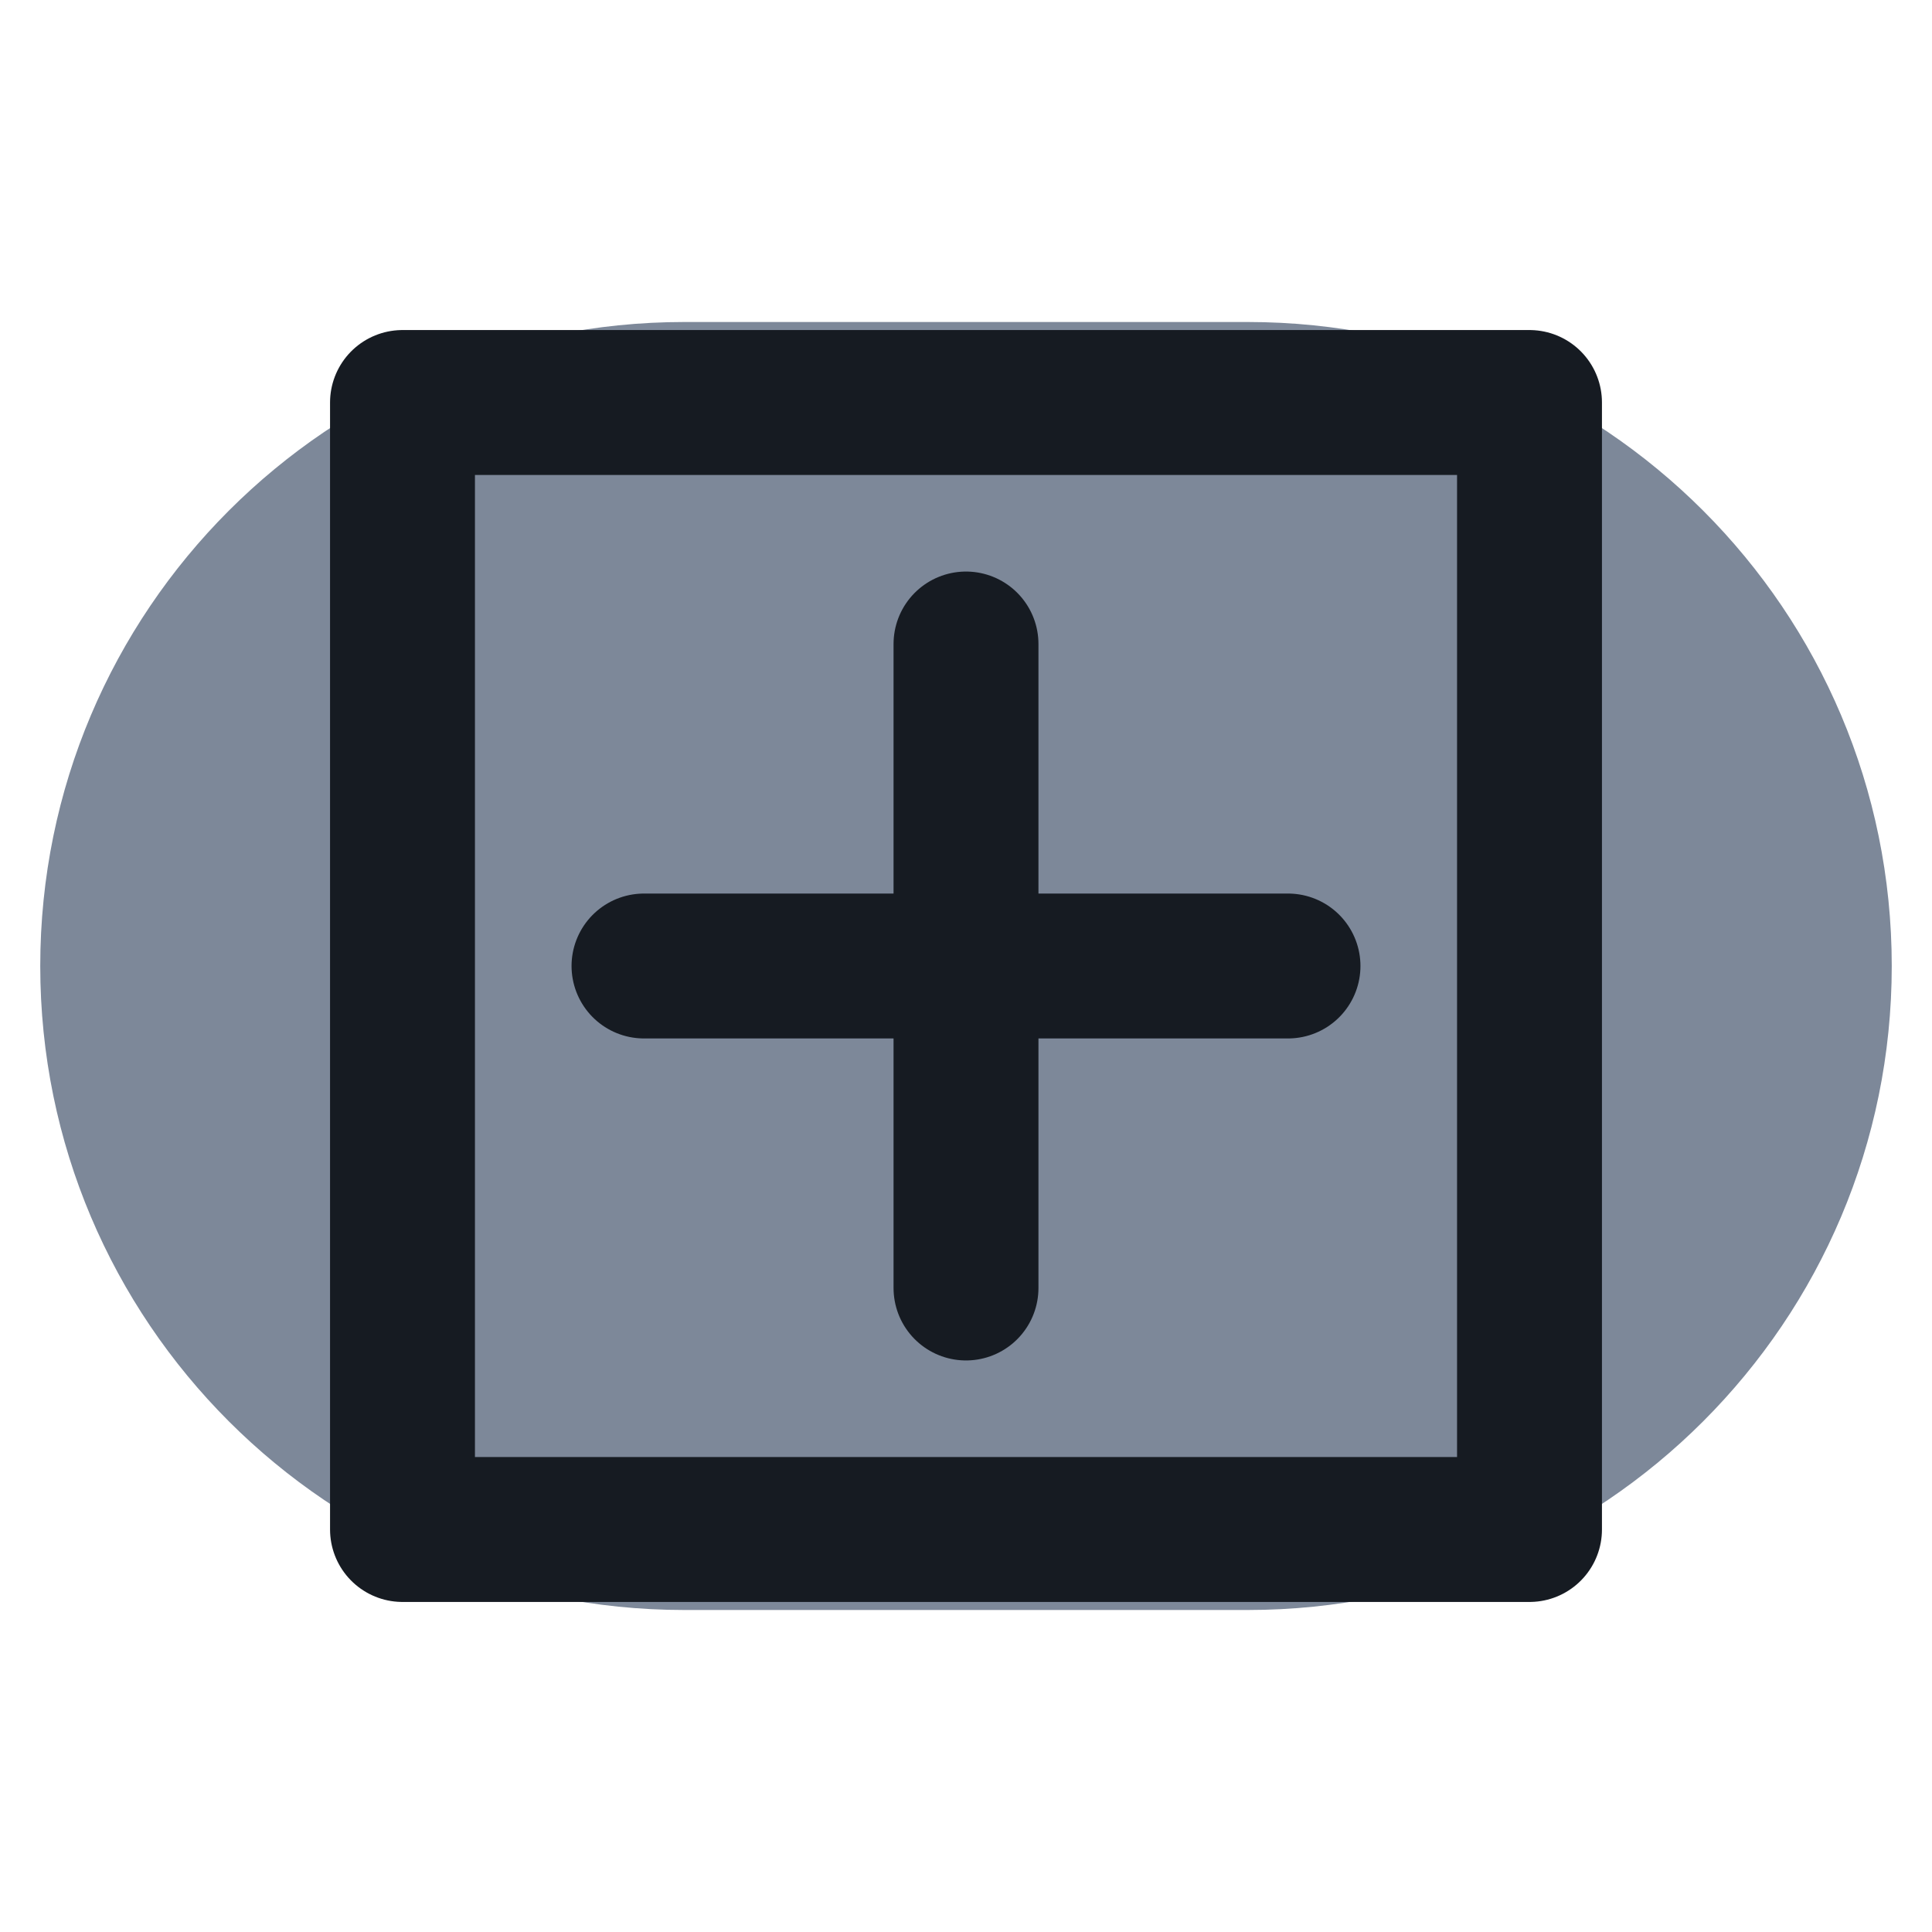
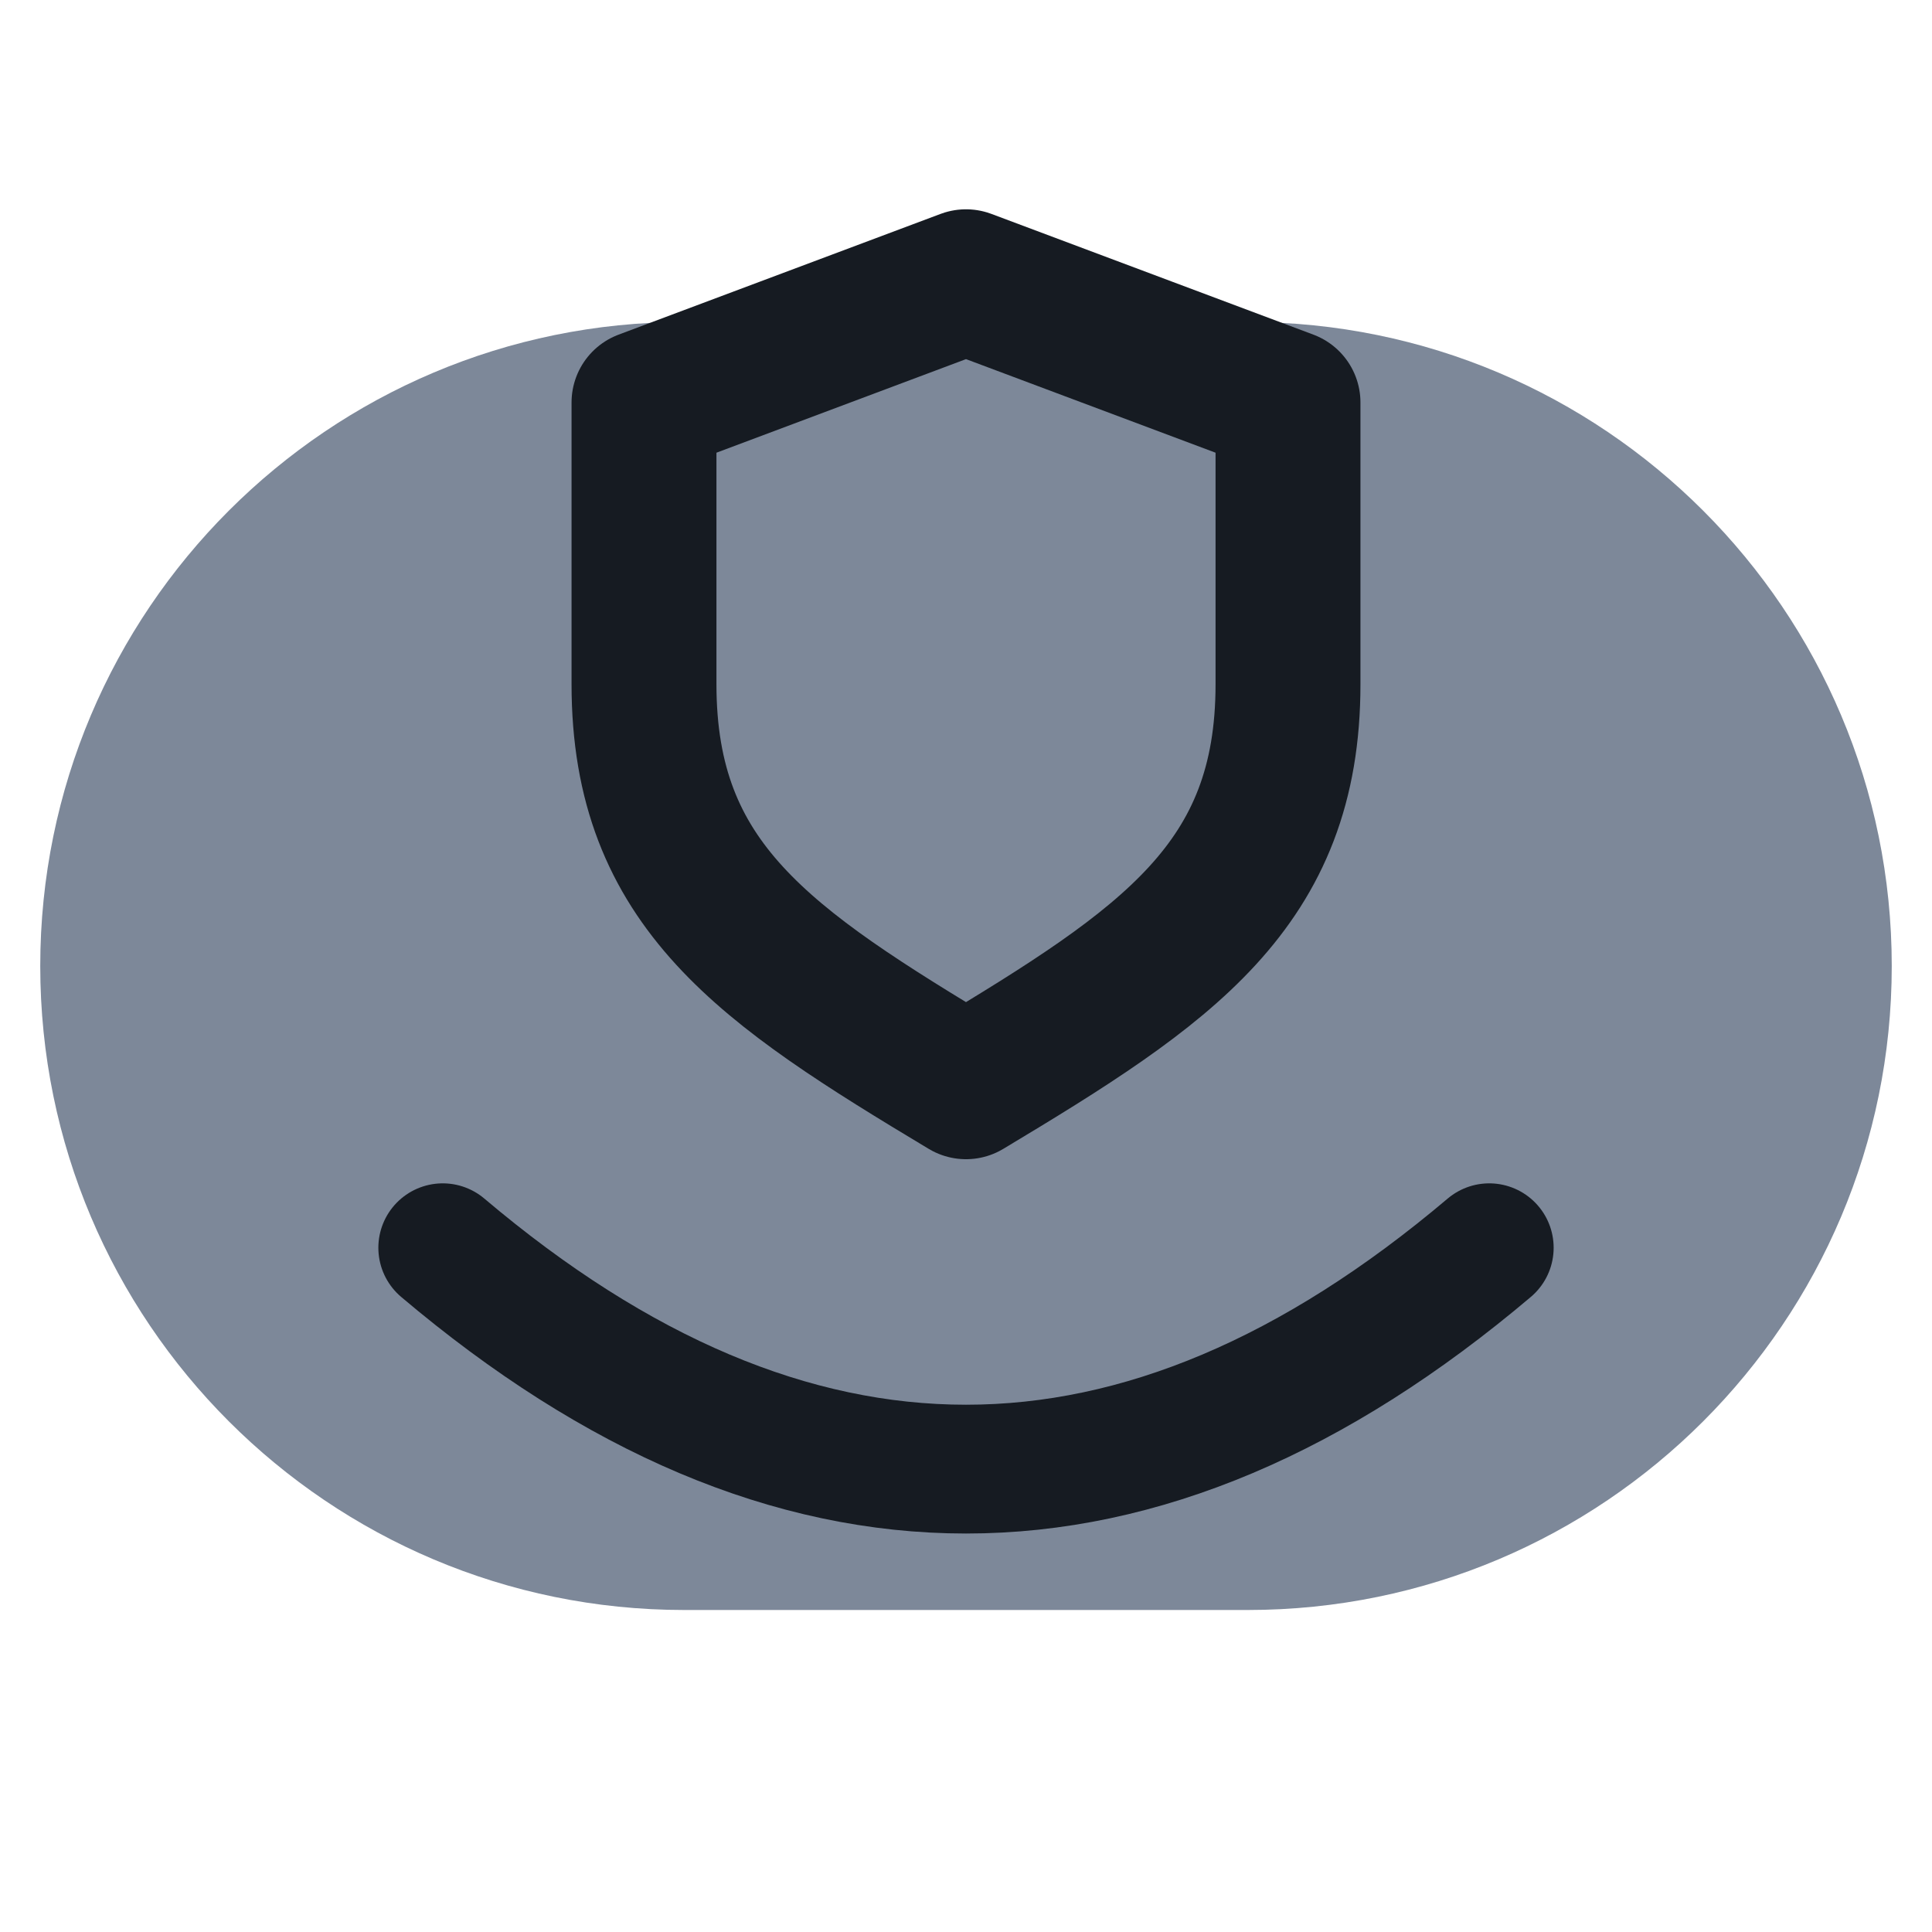
<svg xmlns="http://www.w3.org/2000/svg" viewBox="0 0 24 24" width="24" height="24">
  <rect x="0.5" y="4" width="23" height="16" rx="8" fill="#7d8899" />
-   <path d="M5 5h14v14H5z" fill="none" stroke="#161b22" stroke-width="1.8" stroke-linecap="round" stroke-linejoin="round" />
-   <path d="M12 8v8M8 12h8" fill="none" stroke="#161b22" stroke-width="1.8" stroke-linecap="round" stroke-linejoin="round" />
+   <path d="M5.500 15.500Q12 21 18.500 15.500" fill="none" stroke="#161b22" stroke-width="1.6" stroke-linecap="round" stroke-linejoin="round" />
+   <path d="M12 3.500l4 1.500v3.500c0 2.500-1.500 3.500-4 5-2.500-1.500-4-2.500-4-5V5z" fill="none" stroke="#161b22" stroke-width="1.8" stroke-linecap="round" stroke-linejoin="round" />
</svg>
